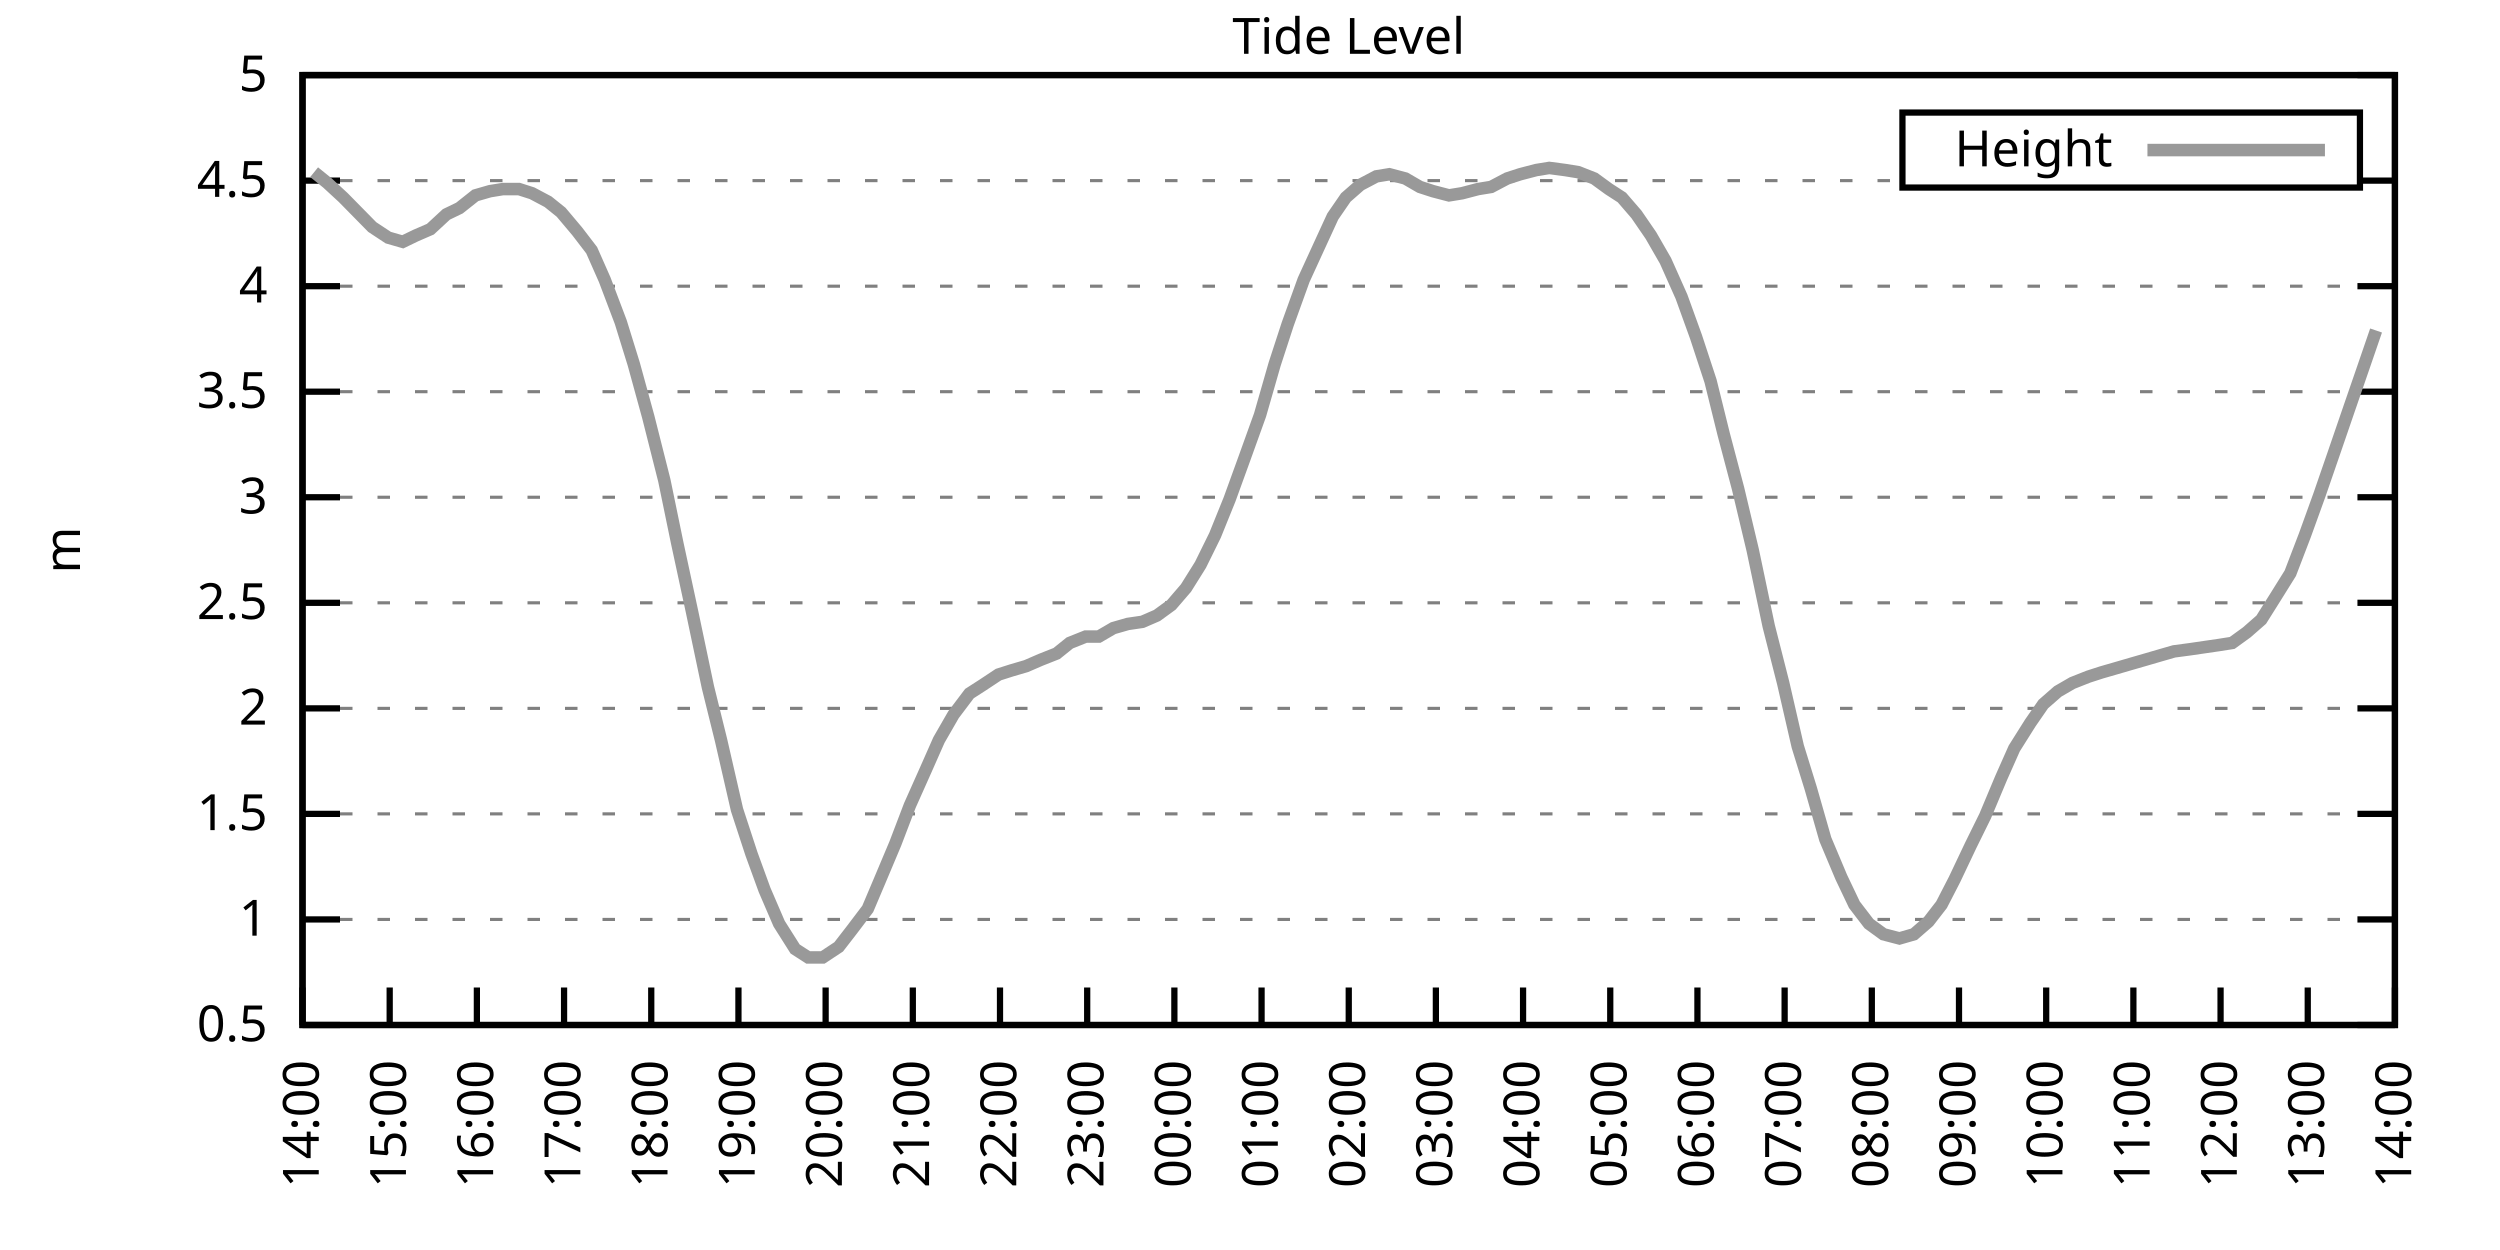
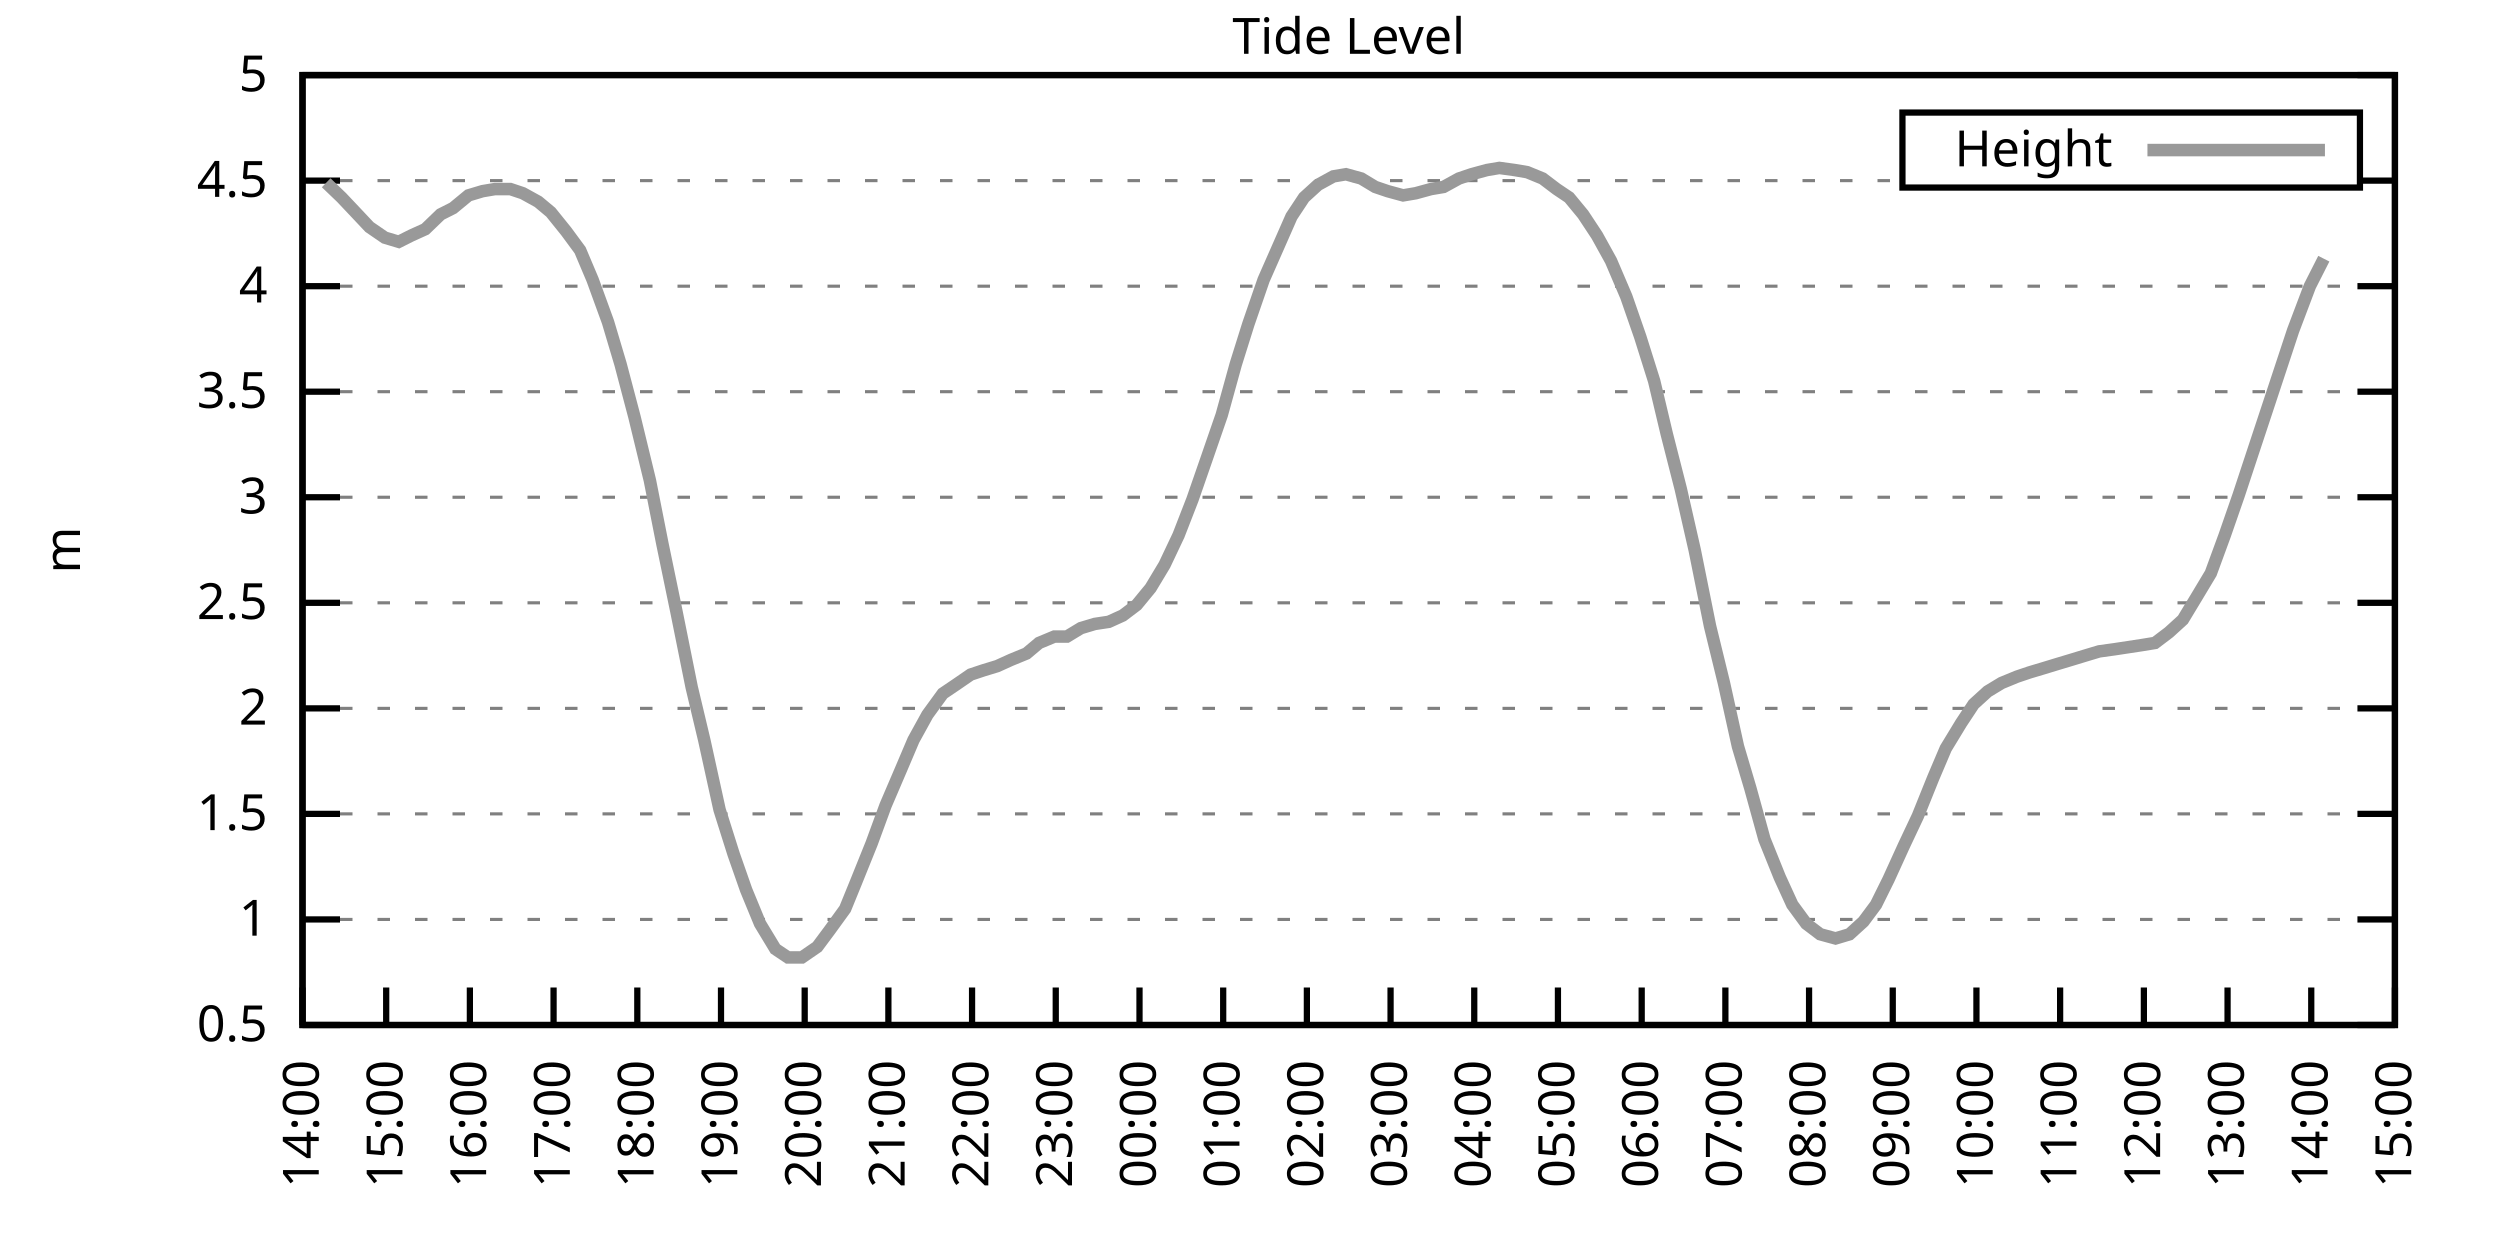
<svg xmlns="http://www.w3.org/2000/svg" xmlns:xlink="http://www.w3.org/1999/xlink" width="400" height="200" viewBox="0 0 400 200">
  <g id="gnuplot_canvas">
    <rect x="0" y="0" width="400" height="200" fill="none" />
    <defs>
      <circle id="gpDot" r="0.5" stroke-width="0.5" stroke="currentColor" />
      <path id="gpPt0" stroke-width="0.333" stroke="currentColor" d="M-1,0 h2 M0,-1 v2" />
      <path id="gpPt1" stroke-width="0.333" stroke="currentColor" d="M-1,-1 L1,1 M1,-1 L-1,1" />
      <path id="gpPt2" stroke-width="0.333" stroke="currentColor" d="M-1,0 L1,0 M0,-1 L0,1 M-1,-1 L1,1 M-1,1 L1,-1" />
      <rect id="gpPt3" stroke-width="0.333" stroke="currentColor" x="-1" y="-1" width="2" height="2" />
      <rect id="gpPt4" stroke-width="0.333" stroke="currentColor" fill="currentColor" x="-1" y="-1" width="2" height="2" />
      <circle id="gpPt5" stroke-width="0.333" stroke="currentColor" cx="0" cy="0" r="1" />
      <use xlink:href="#gpPt5" id="gpPt6" fill="currentColor" stroke="none" />
      <path id="gpPt7" stroke-width="0.333" stroke="currentColor" d="M0,-1.33 L-1.33,0.67 L1.33,0.67 z" />
      <use xlink:href="#gpPt7" id="gpPt8" fill="currentColor" stroke="none" />
      <use xlink:href="#gpPt7" id="gpPt9" stroke="currentColor" transform="rotate(180)" />
      <use xlink:href="#gpPt9" id="gpPt10" fill="currentColor" stroke="none" />
      <use xlink:href="#gpPt3" id="gpPt11" stroke="currentColor" transform="rotate(45)" />
      <use xlink:href="#gpPt11" id="gpPt12" fill="currentColor" stroke="none" />
      <path id="gpPt13" stroke-width="0.333" stroke="currentColor" d="M0,1.330 L1.265,0.411 L0.782,-1.067 L-0.782,-1.076 L-1.265,0.411 z" />
      <use xlink:href="#gpPt13" id="gpPt14" fill="currentColor" stroke="none" />
      <filter id="textbox" filterUnits="objectBoundingBox" x="0" y="0" height="1" width="1">
        <feFlood flood-color="white" flood-opacity="1" result="bgnd" />
        <feComposite in="SourceGraphic" in2="bgnd" operator="atop" />
      </filter>
      <filter id="greybox" filterUnits="objectBoundingBox" x="0" y="0" height="1" width="1">
        <feFlood flood-color="lightgrey" flood-opacity="1" result="grey" />
        <feComposite in="SourceGraphic" in2="grey" operator="atop" />
      </filter>
    </defs>
    <g fill="none" color="white" stroke="currentColor" stroke-width="1.00" stroke-linecap="butt" stroke-linejoin="miter">
</g>
    <g fill="none" color="black" stroke="currentColor" stroke-width="1.00" stroke-linecap="butt" stroke-linejoin="miter">
      <g stroke="none" shape-rendering="crispEdges">
        <polygon fill="rgb(255, 255, 255)" points="48.40,164.00 383.18,164.00 383.18,12.02 48.40,12.02 " />
      </g>
    </g>
    <g fill="none" color="black" stroke="currentColor" stroke-width="1.00" stroke-linecap="butt" stroke-linejoin="miter">
</g>
    <g fill="none" color="black" stroke="black" stroke-width="0.50" stroke-linecap="butt" stroke-linejoin="miter">
</g>
    <g fill="none" color="gray" stroke="currentColor" stroke-width="0.50" stroke-linecap="butt" stroke-linejoin="miter">
      <path stroke="gray" stroke-dasharray="2,4" class="gridline" d="M48.40,164.00 L383.19,164.00  " />
    </g>
    <g fill="none" color="gray" stroke="gray" stroke-width="1.00" stroke-linecap="butt" stroke-linejoin="miter">
</g>
    <g fill="none" color="black" stroke="currentColor" stroke-width="1.00" stroke-linecap="butt" stroke-linejoin="miter">
      <path stroke="black" d="M48.40,164.00 L54.40,164.00 M383.19,164.00 L377.19,164.00  " />
      <g transform="translate(42.80,166.60)" stroke="none" fill="black" font-family="Sans" font-size="8.00" text-anchor="end">
        <text>
          <tspan font-family="Sans"> 0.5</tspan>
        </text>
      </g>
    </g>
    <g fill="none" color="black" stroke="currentColor" stroke-width="1.00" stroke-linecap="butt" stroke-linejoin="miter">
</g>
    <g fill="none" color="black" stroke="black" stroke-width="0.50" stroke-linecap="butt" stroke-linejoin="miter">
</g>
    <g fill="none" color="gray" stroke="currentColor" stroke-width="0.50" stroke-linecap="butt" stroke-linejoin="miter">
      <path stroke="gray" stroke-dasharray="2,4" class="gridline" d="M48.40,147.11 L383.19,147.11  " />
    </g>
    <g fill="none" color="gray" stroke="gray" stroke-width="1.00" stroke-linecap="butt" stroke-linejoin="miter">
</g>
    <g fill="none" color="black" stroke="currentColor" stroke-width="1.00" stroke-linecap="butt" stroke-linejoin="miter">
      <path stroke="black" d="M48.40,147.11 L54.40,147.11 M383.19,147.11 L377.19,147.11  " />
      <g transform="translate(42.80,149.71)" stroke="none" fill="black" font-family="Sans" font-size="8.00" text-anchor="end">
        <text>
          <tspan font-family="Sans"> 1</tspan>
        </text>
      </g>
    </g>
    <g fill="none" color="black" stroke="currentColor" stroke-width="1.00" stroke-linecap="butt" stroke-linejoin="miter">
</g>
    <g fill="none" color="black" stroke="black" stroke-width="0.50" stroke-linecap="butt" stroke-linejoin="miter">
</g>
    <g fill="none" color="gray" stroke="currentColor" stroke-width="0.50" stroke-linecap="butt" stroke-linejoin="miter">
      <path stroke="gray" stroke-dasharray="2,4" class="gridline" d="M48.40,130.22 L383.19,130.22  " />
    </g>
    <g fill="none" color="gray" stroke="gray" stroke-width="1.00" stroke-linecap="butt" stroke-linejoin="miter">
</g>
    <g fill="none" color="black" stroke="currentColor" stroke-width="1.00" stroke-linecap="butt" stroke-linejoin="miter">
      <path stroke="black" d="M48.40,130.22 L54.40,130.22 M383.19,130.22 L377.19,130.22  " />
      <g transform="translate(42.80,132.82)" stroke="none" fill="black" font-family="Sans" font-size="8.00" text-anchor="end">
        <text>
          <tspan font-family="Sans"> 1.5</tspan>
        </text>
      </g>
    </g>
    <g fill="none" color="black" stroke="currentColor" stroke-width="1.00" stroke-linecap="butt" stroke-linejoin="miter">
</g>
    <g fill="none" color="black" stroke="black" stroke-width="0.50" stroke-linecap="butt" stroke-linejoin="miter">
</g>
    <g fill="none" color="gray" stroke="currentColor" stroke-width="0.50" stroke-linecap="butt" stroke-linejoin="miter">
      <path stroke="gray" stroke-dasharray="2,4" class="gridline" d="M48.40,113.34 L383.19,113.34  " />
    </g>
    <g fill="none" color="gray" stroke="gray" stroke-width="1.00" stroke-linecap="butt" stroke-linejoin="miter">
</g>
    <g fill="none" color="black" stroke="currentColor" stroke-width="1.00" stroke-linecap="butt" stroke-linejoin="miter">
      <path stroke="black" d="M48.40,113.34 L54.40,113.34 M383.19,113.34 L377.19,113.34  " />
      <g transform="translate(42.80,115.94)" stroke="none" fill="black" font-family="Sans" font-size="8.00" text-anchor="end">
        <text>
          <tspan font-family="Sans"> 2</tspan>
        </text>
      </g>
    </g>
    <g fill="none" color="black" stroke="currentColor" stroke-width="1.00" stroke-linecap="butt" stroke-linejoin="miter">
</g>
    <g fill="none" color="black" stroke="black" stroke-width="0.50" stroke-linecap="butt" stroke-linejoin="miter">
</g>
    <g fill="none" color="gray" stroke="currentColor" stroke-width="0.50" stroke-linecap="butt" stroke-linejoin="miter">
      <path stroke="gray" stroke-dasharray="2,4" class="gridline" d="M48.40,96.45 L383.19,96.45  " />
    </g>
    <g fill="none" color="gray" stroke="gray" stroke-width="1.00" stroke-linecap="butt" stroke-linejoin="miter">
</g>
    <g fill="none" color="black" stroke="currentColor" stroke-width="1.00" stroke-linecap="butt" stroke-linejoin="miter">
      <path stroke="black" d="M48.40,96.45 L54.40,96.45 M383.19,96.45 L377.19,96.45  " />
      <g transform="translate(42.80,99.05)" stroke="none" fill="black" font-family="Sans" font-size="8.00" text-anchor="end">
        <text>
          <tspan font-family="Sans"> 2.5</tspan>
        </text>
      </g>
    </g>
    <g fill="none" color="black" stroke="currentColor" stroke-width="1.00" stroke-linecap="butt" stroke-linejoin="miter">
</g>
    <g fill="none" color="black" stroke="black" stroke-width="0.50" stroke-linecap="butt" stroke-linejoin="miter">
</g>
    <g fill="none" color="gray" stroke="currentColor" stroke-width="0.50" stroke-linecap="butt" stroke-linejoin="miter">
      <path stroke="gray" stroke-dasharray="2,4" class="gridline" d="M48.40,79.56 L383.19,79.56  " />
    </g>
    <g fill="none" color="gray" stroke="gray" stroke-width="1.00" stroke-linecap="butt" stroke-linejoin="miter">
</g>
    <g fill="none" color="black" stroke="currentColor" stroke-width="1.00" stroke-linecap="butt" stroke-linejoin="miter">
      <path stroke="black" d="M48.40,79.56 L54.40,79.56 M383.19,79.56 L377.19,79.56  " />
      <g transform="translate(42.80,82.16)" stroke="none" fill="black" font-family="Sans" font-size="8.00" text-anchor="end">
        <text>
          <tspan font-family="Sans"> 3</tspan>
        </text>
      </g>
    </g>
    <g fill="none" color="black" stroke="currentColor" stroke-width="1.00" stroke-linecap="butt" stroke-linejoin="miter">
</g>
    <g fill="none" color="black" stroke="black" stroke-width="0.50" stroke-linecap="butt" stroke-linejoin="miter">
</g>
    <g fill="none" color="gray" stroke="currentColor" stroke-width="0.50" stroke-linecap="butt" stroke-linejoin="miter">
      <path stroke="gray" stroke-dasharray="2,4" class="gridline" d="M48.40,62.67 L383.19,62.67  " />
    </g>
    <g fill="none" color="gray" stroke="gray" stroke-width="1.00" stroke-linecap="butt" stroke-linejoin="miter">
</g>
    <g fill="none" color="black" stroke="currentColor" stroke-width="1.00" stroke-linecap="butt" stroke-linejoin="miter">
      <path stroke="black" d="M48.40,62.67 L54.40,62.67 M383.19,62.67 L377.19,62.67  " />
      <g transform="translate(42.80,65.27)" stroke="none" fill="black" font-family="Sans" font-size="8.00" text-anchor="end">
        <text>
          <tspan font-family="Sans"> 3.5</tspan>
        </text>
      </g>
    </g>
    <g fill="none" color="black" stroke="currentColor" stroke-width="1.00" stroke-linecap="butt" stroke-linejoin="miter">
</g>
    <g fill="none" color="black" stroke="black" stroke-width="0.50" stroke-linecap="butt" stroke-linejoin="miter">
</g>
    <g fill="none" color="gray" stroke="currentColor" stroke-width="0.50" stroke-linecap="butt" stroke-linejoin="miter">
      <path stroke="gray" stroke-dasharray="2,4" class="gridline" d="M48.40,45.79 L383.19,45.79  " />
    </g>
    <g fill="none" color="gray" stroke="gray" stroke-width="1.00" stroke-linecap="butt" stroke-linejoin="miter">
</g>
    <g fill="none" color="black" stroke="currentColor" stroke-width="1.00" stroke-linecap="butt" stroke-linejoin="miter">
      <path stroke="black" d="M48.40,45.79 L54.40,45.79 M383.19,45.79 L377.19,45.79  " />
      <g transform="translate(42.80,48.39)" stroke="none" fill="black" font-family="Sans" font-size="8.00" text-anchor="end">
        <text>
          <tspan font-family="Sans"> 4</tspan>
        </text>
      </g>
    </g>
    <g fill="none" color="black" stroke="currentColor" stroke-width="1.00" stroke-linecap="butt" stroke-linejoin="miter">
</g>
    <g fill="none" color="black" stroke="black" stroke-width="0.50" stroke-linecap="butt" stroke-linejoin="miter">
</g>
    <g fill="none" color="gray" stroke="currentColor" stroke-width="0.50" stroke-linecap="butt" stroke-linejoin="miter">
      <path stroke="gray" stroke-dasharray="2,4" class="gridline" d="M48.40,28.90 L304.39,28.90 M377.59,28.90 L383.19,28.90  " />
    </g>
    <g fill="none" color="gray" stroke="gray" stroke-width="1.00" stroke-linecap="butt" stroke-linejoin="miter">
</g>
    <g fill="none" color="black" stroke="currentColor" stroke-width="1.00" stroke-linecap="butt" stroke-linejoin="miter">
      <path stroke="black" d="M48.40,28.90 L54.40,28.90 M383.19,28.90 L377.19,28.90  " />
      <g transform="translate(42.80,31.50)" stroke="none" fill="black" font-family="Sans" font-size="8.00" text-anchor="end">
        <text>
          <tspan font-family="Sans"> 4.5</tspan>
        </text>
      </g>
    </g>
    <g fill="none" color="black" stroke="currentColor" stroke-width="1.00" stroke-linecap="butt" stroke-linejoin="miter">
</g>
    <g fill="none" color="black" stroke="black" stroke-width="0.50" stroke-linecap="butt" stroke-linejoin="miter">
</g>
    <g fill="none" color="gray" stroke="currentColor" stroke-width="0.50" stroke-linecap="butt" stroke-linejoin="miter">
      <path stroke="gray" stroke-dasharray="2,4" class="gridline" d="M48.40,12.01 L383.19,12.01  " />
    </g>
    <g fill="none" color="gray" stroke="gray" stroke-width="1.00" stroke-linecap="butt" stroke-linejoin="miter">
</g>
    <g fill="none" color="black" stroke="currentColor" stroke-width="1.00" stroke-linecap="butt" stroke-linejoin="miter">
      <path stroke="black" d="M48.40,12.01 L54.40,12.01 M383.19,12.01 L377.19,12.01  " />
      <g transform="translate(42.80,14.61)" stroke="none" fill="black" font-family="Sans" font-size="8.00" text-anchor="end">
        <text>
          <tspan font-family="Sans"> 5</tspan>
        </text>
      </g>
    </g>
    <g fill="none" color="black" stroke="currentColor" stroke-width="1.00" stroke-linecap="butt" stroke-linejoin="miter">
      <path stroke="black" d="M48.40,164.00 L48.40,158.00  " />
      <g transform="translate(51.00,169.60) rotate(270.00)" stroke="none" fill="black" font-family="Sans" font-size="8.00" text-anchor="end">
        <text>
          <tspan font-family="Sans">14:00</tspan>
        </text>
      </g>
    </g>
    <g fill="none" color="black" stroke="currentColor" stroke-width="1.00" stroke-linecap="butt" stroke-linejoin="miter">
-       <path stroke="black" d="M62.35,164.00 L62.35,158.00  " />
-       <g transform="translate(64.95,169.60) rotate(270.00)" stroke="none" fill="black" font-family="Sans" font-size="8.00" text-anchor="end">
+       <path stroke="black" d="M61.79,164.00 L61.79,158.00  " />
+       <g transform="translate(64.39,169.60) rotate(270.00)" stroke="none" fill="black" font-family="Sans" font-size="8.00" text-anchor="end">
        <text>
          <tspan font-family="Sans">15:00</tspan>
        </text>
      </g>
    </g>
    <g fill="none" color="black" stroke="currentColor" stroke-width="1.00" stroke-linecap="butt" stroke-linejoin="miter">
-       <path stroke="black" d="M76.30,164.00 L76.30,158.00  " />
-       <g transform="translate(78.90,169.60) rotate(270.00)" stroke="none" fill="black" font-family="Sans" font-size="8.00" text-anchor="end">
+       <path stroke="black" d="M75.18,164.00 L75.18,158.00  " />
+       <g transform="translate(77.78,169.60) rotate(270.00)" stroke="none" fill="black" font-family="Sans" font-size="8.00" text-anchor="end">
        <text>
          <tspan font-family="Sans">16:00</tspan>
        </text>
      </g>
    </g>
    <g fill="none" color="black" stroke="currentColor" stroke-width="1.00" stroke-linecap="butt" stroke-linejoin="miter">
-       <path stroke="black" d="M90.25,164.00 L90.25,158.00  " />
-       <g transform="translate(92.85,169.60) rotate(270.00)" stroke="none" fill="black" font-family="Sans" font-size="8.00" text-anchor="end">
+       <path stroke="black" d="M88.57,164.00 L88.57,158.00  " />
+       <g transform="translate(91.17,169.60) rotate(270.00)" stroke="none" fill="black" font-family="Sans" font-size="8.00" text-anchor="end">
        <text>
          <tspan font-family="Sans">17:00</tspan>
        </text>
      </g>
    </g>
    <g fill="none" color="black" stroke="currentColor" stroke-width="1.00" stroke-linecap="butt" stroke-linejoin="miter">
-       <path stroke="black" d="M104.20,164.00 L104.20,158.00  " />
-       <g transform="translate(106.80,169.60) rotate(270.00)" stroke="none" fill="black" font-family="Sans" font-size="8.00" text-anchor="end">
+       <path stroke="black" d="M101.97,164.00 L101.97,158.00  " />
+       <g transform="translate(104.57,169.60) rotate(270.00)" stroke="none" fill="black" font-family="Sans" font-size="8.00" text-anchor="end">
        <text>
          <tspan font-family="Sans">18:00</tspan>
        </text>
      </g>
    </g>
    <g fill="none" color="black" stroke="currentColor" stroke-width="1.00" stroke-linecap="butt" stroke-linejoin="miter">
-       <path stroke="black" d="M118.15,164.00 L118.15,158.00  " />
-       <g transform="translate(120.75,169.60) rotate(270.00)" stroke="none" fill="black" font-family="Sans" font-size="8.00" text-anchor="end">
+       <path stroke="black" d="M115.36,164.00 L115.36,158.00  " />
+       <g transform="translate(117.96,169.60) rotate(270.00)" stroke="none" fill="black" font-family="Sans" font-size="8.00" text-anchor="end">
        <text>
          <tspan font-family="Sans">19:00</tspan>
        </text>
      </g>
    </g>
    <g fill="none" color="black" stroke="currentColor" stroke-width="1.00" stroke-linecap="butt" stroke-linejoin="miter">
-       <path stroke="black" d="M132.10,164.00 L132.10,158.00  " />
-       <g transform="translate(134.70,169.60) rotate(270.00)" stroke="none" fill="black" font-family="Sans" font-size="8.00" text-anchor="end">
+       <path stroke="black" d="M128.75,164.00 L128.75,158.00  " />
+       <g transform="translate(131.35,169.60) rotate(270.00)" stroke="none" fill="black" font-family="Sans" font-size="8.00" text-anchor="end">
        <text>
          <tspan font-family="Sans">20:00</tspan>
        </text>
      </g>
    </g>
    <g fill="none" color="black" stroke="currentColor" stroke-width="1.00" stroke-linecap="butt" stroke-linejoin="miter">
-       <path stroke="black" d="M146.05,164.00 L146.05,158.00  " />
-       <g transform="translate(148.65,169.60) rotate(270.00)" stroke="none" fill="black" font-family="Sans" font-size="8.00" text-anchor="end">
+       <path stroke="black" d="M142.14,164.00 L142.14,158.00  " />
+       <g transform="translate(144.74,169.60) rotate(270.00)" stroke="none" fill="black" font-family="Sans" font-size="8.00" text-anchor="end">
        <text>
          <tspan font-family="Sans">21:00</tspan>
        </text>
      </g>
    </g>
    <g fill="none" color="black" stroke="currentColor" stroke-width="1.00" stroke-linecap="butt" stroke-linejoin="miter">
-       <path stroke="black" d="M160.00,164.00 L160.00,158.00  " />
-       <g transform="translate(162.60,169.60) rotate(270.00)" stroke="none" fill="black" font-family="Sans" font-size="8.00" text-anchor="end">
+       <path stroke="black" d="M155.53,164.00 L155.53,158.00  " />
+       <g transform="translate(158.13,169.60) rotate(270.00)" stroke="none" fill="black" font-family="Sans" font-size="8.00" text-anchor="end">
        <text>
          <tspan font-family="Sans">22:00</tspan>
        </text>
      </g>
    </g>
    <g fill="none" color="black" stroke="currentColor" stroke-width="1.00" stroke-linecap="butt" stroke-linejoin="miter">
-       <path stroke="black" d="M173.95,164.00 L173.95,158.00  " />
-       <g transform="translate(176.55,169.60) rotate(270.00)" stroke="none" fill="black" font-family="Sans" font-size="8.00" text-anchor="end">
+       <path stroke="black" d="M168.92,164.00 L168.92,158.00  " />
+       <g transform="translate(171.52,169.60) rotate(270.00)" stroke="none" fill="black" font-family="Sans" font-size="8.00" text-anchor="end">
        <text>
          <tspan font-family="Sans">23:00</tspan>
        </text>
      </g>
    </g>
    <g fill="none" color="black" stroke="currentColor" stroke-width="1.00" stroke-linecap="butt" stroke-linejoin="miter">
-       <path stroke="black" d="M187.90,164.00 L187.90,158.00  " />
-       <g transform="translate(190.50,169.60) rotate(270.00)" stroke="none" fill="black" font-family="Sans" font-size="8.00" text-anchor="end">
+       <path stroke="black" d="M182.32,164.00 L182.32,158.00  " />
+       <g transform="translate(184.92,169.60) rotate(270.00)" stroke="none" fill="black" font-family="Sans" font-size="8.00" text-anchor="end">
        <text>
          <tspan font-family="Sans">00:00</tspan>
        </text>
      </g>
    </g>
    <g fill="none" color="black" stroke="currentColor" stroke-width="1.00" stroke-linecap="butt" stroke-linejoin="miter">
-       <path stroke="black" d="M201.85,164.00 L201.85,158.00  " />
-       <g transform="translate(204.45,169.60) rotate(270.00)" stroke="none" fill="black" font-family="Sans" font-size="8.00" text-anchor="end">
+       <path stroke="black" d="M195.71,164.00 L195.71,158.00  " />
+       <g transform="translate(198.31,169.60) rotate(270.00)" stroke="none" fill="black" font-family="Sans" font-size="8.00" text-anchor="end">
        <text>
          <tspan font-family="Sans">01:00</tspan>
        </text>
      </g>
    </g>
    <g fill="none" color="black" stroke="currentColor" stroke-width="1.00" stroke-linecap="butt" stroke-linejoin="miter">
-       <path stroke="black" d="M215.80,164.00 L215.80,158.00  " />
-       <g transform="translate(218.40,169.60) rotate(270.00)" stroke="none" fill="black" font-family="Sans" font-size="8.00" text-anchor="end">
+       <path stroke="black" d="M209.10,164.00 L209.10,158.00  " />
+       <g transform="translate(211.70,169.60) rotate(270.00)" stroke="none" fill="black" font-family="Sans" font-size="8.00" text-anchor="end">
        <text>
          <tspan font-family="Sans">02:00</tspan>
        </text>
      </g>
    </g>
    <g fill="none" color="black" stroke="currentColor" stroke-width="1.00" stroke-linecap="butt" stroke-linejoin="miter">
-       <path stroke="black" d="M229.74,164.00 L229.74,158.00  " />
-       <g transform="translate(232.34,169.60) rotate(270.00)" stroke="none" fill="black" font-family="Sans" font-size="8.00" text-anchor="end">
+       <path stroke="black" d="M222.49,164.00 L222.49,158.00  " />
+       <g transform="translate(225.09,169.60) rotate(270.00)" stroke="none" fill="black" font-family="Sans" font-size="8.00" text-anchor="end">
        <text>
          <tspan font-family="Sans">03:00</tspan>
        </text>
      </g>
    </g>
    <g fill="none" color="black" stroke="currentColor" stroke-width="1.00" stroke-linecap="butt" stroke-linejoin="miter">
-       <path stroke="black" d="M243.69,164.00 L243.69,158.00  " />
-       <g transform="translate(246.29,169.60) rotate(270.00)" stroke="none" fill="black" font-family="Sans" font-size="8.00" text-anchor="end">
+       <path stroke="black" d="M235.88,164.00 L235.88,158.00  " />
+       <g transform="translate(238.48,169.60) rotate(270.00)" stroke="none" fill="black" font-family="Sans" font-size="8.00" text-anchor="end">
        <text>
          <tspan font-family="Sans">04:00</tspan>
        </text>
      </g>
    </g>
    <g fill="none" color="black" stroke="currentColor" stroke-width="1.00" stroke-linecap="butt" stroke-linejoin="miter">
-       <path stroke="black" d="M257.64,164.00 L257.64,158.00  " />
-       <g transform="translate(260.24,169.60) rotate(270.00)" stroke="none" fill="black" font-family="Sans" font-size="8.00" text-anchor="end">
+       <path stroke="black" d="M249.27,164.00 L249.27,158.00  " />
+       <g transform="translate(251.87,169.60) rotate(270.00)" stroke="none" fill="black" font-family="Sans" font-size="8.00" text-anchor="end">
        <text>
          <tspan font-family="Sans">05:00</tspan>
        </text>
      </g>
    </g>
    <g fill="none" color="black" stroke="currentColor" stroke-width="1.00" stroke-linecap="butt" stroke-linejoin="miter">
-       <path stroke="black" d="M271.59,164.00 L271.59,158.00  " />
-       <g transform="translate(274.19,169.60) rotate(270.00)" stroke="none" fill="black" font-family="Sans" font-size="8.00" text-anchor="end">
+       <path stroke="black" d="M262.67,164.00 L262.67,158.00  " />
+       <g transform="translate(265.27,169.60) rotate(270.00)" stroke="none" fill="black" font-family="Sans" font-size="8.00" text-anchor="end">
        <text>
          <tspan font-family="Sans">06:00</tspan>
        </text>
      </g>
    </g>
    <g fill="none" color="black" stroke="currentColor" stroke-width="1.00" stroke-linecap="butt" stroke-linejoin="miter">
-       <path stroke="black" d="M285.54,164.00 L285.54,158.00  " />
-       <g transform="translate(288.14,169.60) rotate(270.00)" stroke="none" fill="black" font-family="Sans" font-size="8.00" text-anchor="end">
+       <path stroke="black" d="M276.06,164.00 L276.06,158.00  " />
+       <g transform="translate(278.66,169.60) rotate(270.00)" stroke="none" fill="black" font-family="Sans" font-size="8.00" text-anchor="end">
        <text>
          <tspan font-family="Sans">07:00</tspan>
        </text>
      </g>
    </g>
    <g fill="none" color="black" stroke="currentColor" stroke-width="1.00" stroke-linecap="butt" stroke-linejoin="miter">
-       <path stroke="black" d="M299.49,164.00 L299.49,158.00  " />
-       <g transform="translate(302.09,169.60) rotate(270.00)" stroke="none" fill="black" font-family="Sans" font-size="8.00" text-anchor="end">
+       <path stroke="black" d="M289.45,164.00 L289.45,158.00  " />
+       <g transform="translate(292.05,169.60) rotate(270.00)" stroke="none" fill="black" font-family="Sans" font-size="8.00" text-anchor="end">
        <text>
          <tspan font-family="Sans">08:00</tspan>
        </text>
      </g>
    </g>
    <g fill="none" color="black" stroke="currentColor" stroke-width="1.00" stroke-linecap="butt" stroke-linejoin="miter">
-       <path stroke="black" d="M313.44,164.00 L313.44,158.00  " />
-       <g transform="translate(316.04,169.60) rotate(270.00)" stroke="none" fill="black" font-family="Sans" font-size="8.00" text-anchor="end">
+       <path stroke="black" d="M302.84,164.00 L302.84,158.00  " />
+       <g transform="translate(305.44,169.60) rotate(270.00)" stroke="none" fill="black" font-family="Sans" font-size="8.00" text-anchor="end">
        <text>
          <tspan font-family="Sans">09:00</tspan>
        </text>
      </g>
    </g>
    <g fill="none" color="black" stroke="currentColor" stroke-width="1.00" stroke-linecap="butt" stroke-linejoin="miter">
-       <path stroke="black" d="M327.39,164.00 L327.39,158.00  " />
-       <g transform="translate(329.99,169.60) rotate(270.00)" stroke="none" fill="black" font-family="Sans" font-size="8.00" text-anchor="end">
+       <path stroke="black" d="M316.23,164.00 L316.23,158.00  " />
+       <g transform="translate(318.83,169.60) rotate(270.00)" stroke="none" fill="black" font-family="Sans" font-size="8.00" text-anchor="end">
        <text>
          <tspan font-family="Sans">10:00</tspan>
        </text>
      </g>
    </g>
    <g fill="none" color="black" stroke="currentColor" stroke-width="1.00" stroke-linecap="butt" stroke-linejoin="miter">
-       <path stroke="black" d="M341.34,164.00 L341.34,158.00  " />
-       <g transform="translate(343.94,169.60) rotate(270.00)" stroke="none" fill="black" font-family="Sans" font-size="8.00" text-anchor="end">
+       <path stroke="black" d="M329.62,164.00 L329.62,158.00  " />
+       <g transform="translate(332.22,169.60) rotate(270.00)" stroke="none" fill="black" font-family="Sans" font-size="8.00" text-anchor="end">
        <text>
          <tspan font-family="Sans">11:00</tspan>
        </text>
      </g>
    </g>
    <g fill="none" color="black" stroke="currentColor" stroke-width="1.00" stroke-linecap="butt" stroke-linejoin="miter">
-       <path stroke="black" d="M355.29,164.00 L355.29,158.00  " />
-       <g transform="translate(357.89,169.60) rotate(270.00)" stroke="none" fill="black" font-family="Sans" font-size="8.00" text-anchor="end">
+       <path stroke="black" d="M343.02,164.00 L343.02,158.00  " />
+       <g transform="translate(345.62,169.60) rotate(270.00)" stroke="none" fill="black" font-family="Sans" font-size="8.00" text-anchor="end">
        <text>
          <tspan font-family="Sans">12:00</tspan>
        </text>
      </g>
    </g>
    <g fill="none" color="black" stroke="currentColor" stroke-width="1.00" stroke-linecap="butt" stroke-linejoin="miter">
-       <path stroke="black" d="M369.24,164.00 L369.24,158.00  " />
-       <g transform="translate(371.84,169.60) rotate(270.00)" stroke="none" fill="black" font-family="Sans" font-size="8.00" text-anchor="end">
+       <path stroke="black" d="M356.41,164.00 L356.41,158.00  " />
+       <g transform="translate(359.01,169.60) rotate(270.00)" stroke="none" fill="black" font-family="Sans" font-size="8.00" text-anchor="end">
        <text>
          <tspan font-family="Sans">13:00</tspan>
+         </text>
+       </g>
+     </g>
+     <g fill="none" color="black" stroke="currentColor" stroke-width="1.00" stroke-linecap="butt" stroke-linejoin="miter">
+       <path stroke="black" d="M369.80,164.00 L369.80,158.00  " />
+       <g transform="translate(372.40,169.60) rotate(270.00)" stroke="none" fill="black" font-family="Sans" font-size="8.00" text-anchor="end">
+         <text>
+           <tspan font-family="Sans">14:00</tspan>
        </text>
      </g>
    </g>
    <g fill="none" color="black" stroke="currentColor" stroke-width="1.00" stroke-linecap="butt" stroke-linejoin="miter">
      <path stroke="black" d="M383.19,164.00 L383.19,158.00  " />
      <g transform="translate(385.79,169.60) rotate(270.00)" stroke="none" fill="black" font-family="Sans" font-size="8.00" text-anchor="end">
        <text>
-           <tspan font-family="Sans">14:00</tspan>
+           <tspan font-family="Sans">15:00</tspan>
        </text>
      </g>
    </g>
    <g fill="none" color="black" stroke="currentColor" stroke-width="1.00" stroke-linecap="butt" stroke-linejoin="miter">
</g>
    <g fill="none" color="black" stroke="currentColor" stroke-width="1.00" stroke-linecap="butt" stroke-linejoin="miter">
      <path stroke="black" d="M48.40,12.01 L48.40,164.00 L383.19,164.00 L383.19,12.01 L48.40,12.01 Z  " />
    </g>
    <g fill="none" color="black" stroke="currentColor" stroke-width="1.00" stroke-linecap="butt" stroke-linejoin="miter">
</g>
    <g fill="none" color="black" stroke="currentColor" stroke-width="1.00" stroke-linecap="butt" stroke-linejoin="miter">
      <path stroke="black" d="M304.39,30.01 L304.39,18.01 L377.59,18.01 L377.59,30.01 L304.39,30.01 Z  " />
    </g>
    <g id="Tide_level_plot_1">
      <g fill="none" color="white" stroke="black" stroke-width="2.00" stroke-linecap="butt" stroke-linejoin="miter">
</g>
      <g fill="none" color="black" stroke="currentColor" stroke-width="2.00" stroke-linecap="butt" stroke-linejoin="miter">
        <g transform="translate(337.99,26.61)" stroke="none" fill="black" font-family="Sans" font-size="8.00" text-anchor="end">
          <text>
            <tspan font-family="Sans">Height</tspan>
          </text>
        </g>
      </g>
      <g fill="none" color="black" stroke="currentColor" stroke-width="2.00" stroke-linecap="butt" stroke-linejoin="miter">
-         <path stroke="rgb(153, 153, 153)" d="M343.59,24.01 L371.99,24.01 M50.26,27.55 L52.35,29.24 L54.91,31.60 L57.23,33.96 L59.56,36.33 L62.12,38.02   L64.44,38.69 L66.53,37.68 L68.86,36.67 L71.42,34.30 L73.51,33.29 L76.07,31.26 L78.39,30.59 L80.48,30.25   L83.04,30.25 L85.13,30.92 L87.69,32.28 L89.78,33.96 L92.34,37.00 L94.67,40.04 L96.76,44.77 L99.32,51.53   L101.41,58.28 L103.73,66.73 L106.29,76.86 L108.38,86.99 L110.71,97.80 L113.27,109.96 L115.36,118.40 L117.92,129.55   L120.24,136.64 L122.33,142.38 L124.66,147.79 L127.22,151.84 L129.31,153.19 L131.63,153.19 L134.19,151.50 L136.28,148.80   L138.84,145.42 L140.70,141.03 L143.26,134.95 L145.58,128.87 L148.14,123.13 L150.23,118.40 L152.56,114.35 L155.11,110.97   L157.21,109.62 L159.76,107.93 L161.86,107.26 L164.18,106.58 L166.51,105.57 L169.06,104.56 L171.16,102.87 L173.71,101.85   L175.81,101.85 L178.13,100.50 L180.46,99.83 L182.78,99.49 L185.11,98.48 L187.43,96.79 L189.76,94.08 L192.08,90.37   L194.41,85.64 L196.73,79.90 L199.06,73.48 L201.61,66.39 L203.94,58.28 L206.03,51.87 L208.59,44.77 L210.91,39.71   L213.24,34.64 L215.33,31.60 L217.65,29.57 L220.21,28.22 L222.30,27.88 L224.86,28.56 L227.19,29.91 L229.28,30.59   L231.84,31.26 L233.93,30.92 L236.49,30.25 L238.58,29.91 L241.14,28.56 L243.23,27.88 L245.79,27.21 L247.88,26.87   L250.44,27.21 L252.53,27.55 L255.09,28.56 L257.41,30.25 L259.50,31.60 L261.83,34.30 L264.15,37.68 L266.48,41.73   L269.04,47.47 L271.36,53.89 L273.69,60.98 L275.78,69.43 L278.10,78.21 L280.43,88.00 L282.99,100.16 L285.31,109.28   L287.64,119.42 L289.73,126.17 L292.05,134.28 L294.61,140.36 L296.70,144.75 L299.03,147.79 L301.35,149.48 L303.91,150.15   L306.23,149.48 L308.56,147.45 L310.65,144.75 L312.74,140.69 L315.30,135.29 L317.63,130.56 L320.18,124.48 L322.28,119.75   L324.83,115.70 L326.93,112.66 L329.25,110.63 L331.58,109.28 L334.13,108.27 L336.23,107.59 L338.55,106.92 L340.88,106.24   L343.20,105.57 L345.53,104.89 L347.85,104.22 L350.41,103.88 L352.73,103.54 L355.06,103.20 L357.15,102.87 L359.48,101.18   L361.80,99.15 L364.13,95.44 L366.45,91.72 L368.78,85.64 L371.10,79.22 L373.43,72.47 L375.98,65.04 L378.08,58.96   L380.17,52.88  " />
+         <path stroke="rgb(153, 153, 153)" d="M343.59,24.01 L371.99,24.01 M52.19,29.24 L54.65,31.60 L56.88,33.96 L59.11,36.33 L61.57,38.02 L63.80,38.69   L65.81,37.68 L68.04,36.67 L70.50,34.30 L72.50,33.29 L74.96,31.26 L77.19,30.59 L79.20,30.25 L81.66,30.25   L83.66,30.92 L86.12,32.28 L88.13,33.96 L90.58,37.00 L92.82,40.04 L94.82,44.77 L97.28,51.53 L99.29,58.28   L101.52,66.73 L103.98,76.86 L105.98,86.99 L108.22,97.80 L110.67,109.96 L112.68,118.40 L115.13,129.55 L117.37,136.64   L119.38,142.38 L121.61,147.79 L124.06,151.84 L126.07,153.19 L128.30,153.19 L130.76,151.50 L132.77,148.80 L135.22,145.42   L137.01,141.03 L139.46,134.95 L141.69,128.87 L144.15,123.13 L146.16,118.40 L148.39,114.35 L150.85,110.97 L152.85,109.62   L155.31,107.93 L157.32,107.26 L159.55,106.58 L161.78,105.57 L164.24,104.56 L166.25,102.87 L168.70,101.85 L170.71,101.85   L172.94,100.50 L175.17,99.83 L177.41,99.49 L179.64,98.48 L181.87,96.79 L184.10,94.08 L186.33,90.37 L188.57,85.64   L190.80,79.90 L193.03,73.48 L195.48,66.39 L197.72,58.28 L199.73,51.87 L202.18,44.77 L204.41,39.71 L206.64,34.64   L208.65,31.60 L210.88,29.57 L213.34,28.22 L215.35,27.88 L217.80,28.56 L220.04,29.91 L222.04,30.59 L224.50,31.26   L226.51,30.92 L228.96,30.25 L230.97,29.91 L233.43,28.56 L235.44,27.88 L237.89,27.21 L239.90,26.87 L242.36,27.21   L244.36,27.55 L246.82,28.56 L249.05,30.25 L251.06,31.60 L253.29,34.30 L255.52,37.68 L257.76,41.73 L260.21,47.47   L262.44,53.89 L264.67,60.98 L266.68,69.43 L268.92,78.21 L271.15,88.00 L273.60,100.16 L275.83,109.28 L278.07,119.42   L280.07,126.17 L282.31,134.28 L284.76,140.36 L286.77,144.75 L289.00,147.79 L291.23,149.48 L293.69,150.15 L295.92,149.48   L298.15,147.45 L300.16,144.75 L302.17,140.69 L304.63,135.29 L306.86,130.56 L309.31,124.48 L311.32,119.75 L313.78,115.70   L315.79,112.66 L318.02,110.63 L320.25,109.28 L322.70,108.27 L324.71,107.59 L326.95,106.92 L329.18,106.24 L331.41,105.57   L333.64,104.89 L335.87,104.22 L338.33,103.88 L340.56,103.54 L342.79,103.20 L344.80,102.87 L347.03,101.18 L349.26,99.15   L351.50,95.44 L353.73,91.72 L355.96,85.64 L358.19,79.22 L360.42,72.47 L362.88,65.04 L364.89,58.96 L366.90,52.88   L369.58,45.79 L371.81,41.39  " />
      </g>
    </g>
    <g fill="none" color="black" stroke="currentColor" stroke-width="2.00" stroke-linecap="butt" stroke-linejoin="miter">
</g>
    <g fill="none" color="black" stroke="black" stroke-width="1.00" stroke-linecap="butt" stroke-linejoin="miter">
</g>
    <g fill="none" color="black" stroke="currentColor" stroke-width="1.00" stroke-linecap="butt" stroke-linejoin="miter">
      <path stroke="black" d="M48.40,12.01 L48.40,164.00 L383.19,164.00 L383.19,12.01 L48.40,12.01 Z  " />
      <g transform="translate(12.80,88.01) rotate(270.00)" stroke="none" fill="black" font-family="Sans" font-size="8.00" text-anchor="middle">
        <text>
          <tspan font-family="Sans">m</tspan>
        </text>
      </g>
    </g>
    <g fill="none" color="black" stroke="currentColor" stroke-width="1.00" stroke-linecap="butt" stroke-linejoin="miter">
</g>
    <g fill="none" color="black" stroke="currentColor" stroke-width="1.00" stroke-linecap="butt" stroke-linejoin="miter">
      <g transform="translate(215.79,8.61)" stroke="none" fill="black" font-family="Sans" font-size="8.00" text-anchor="middle">
        <text>
          <tspan font-family="Sans">Tide Level</tspan>
        </text>
      </g>
    </g>
    <g fill="none" color="black" stroke="currentColor" stroke-width="1.00" stroke-linecap="butt" stroke-linejoin="miter">
</g>
  </g>
</svg>
